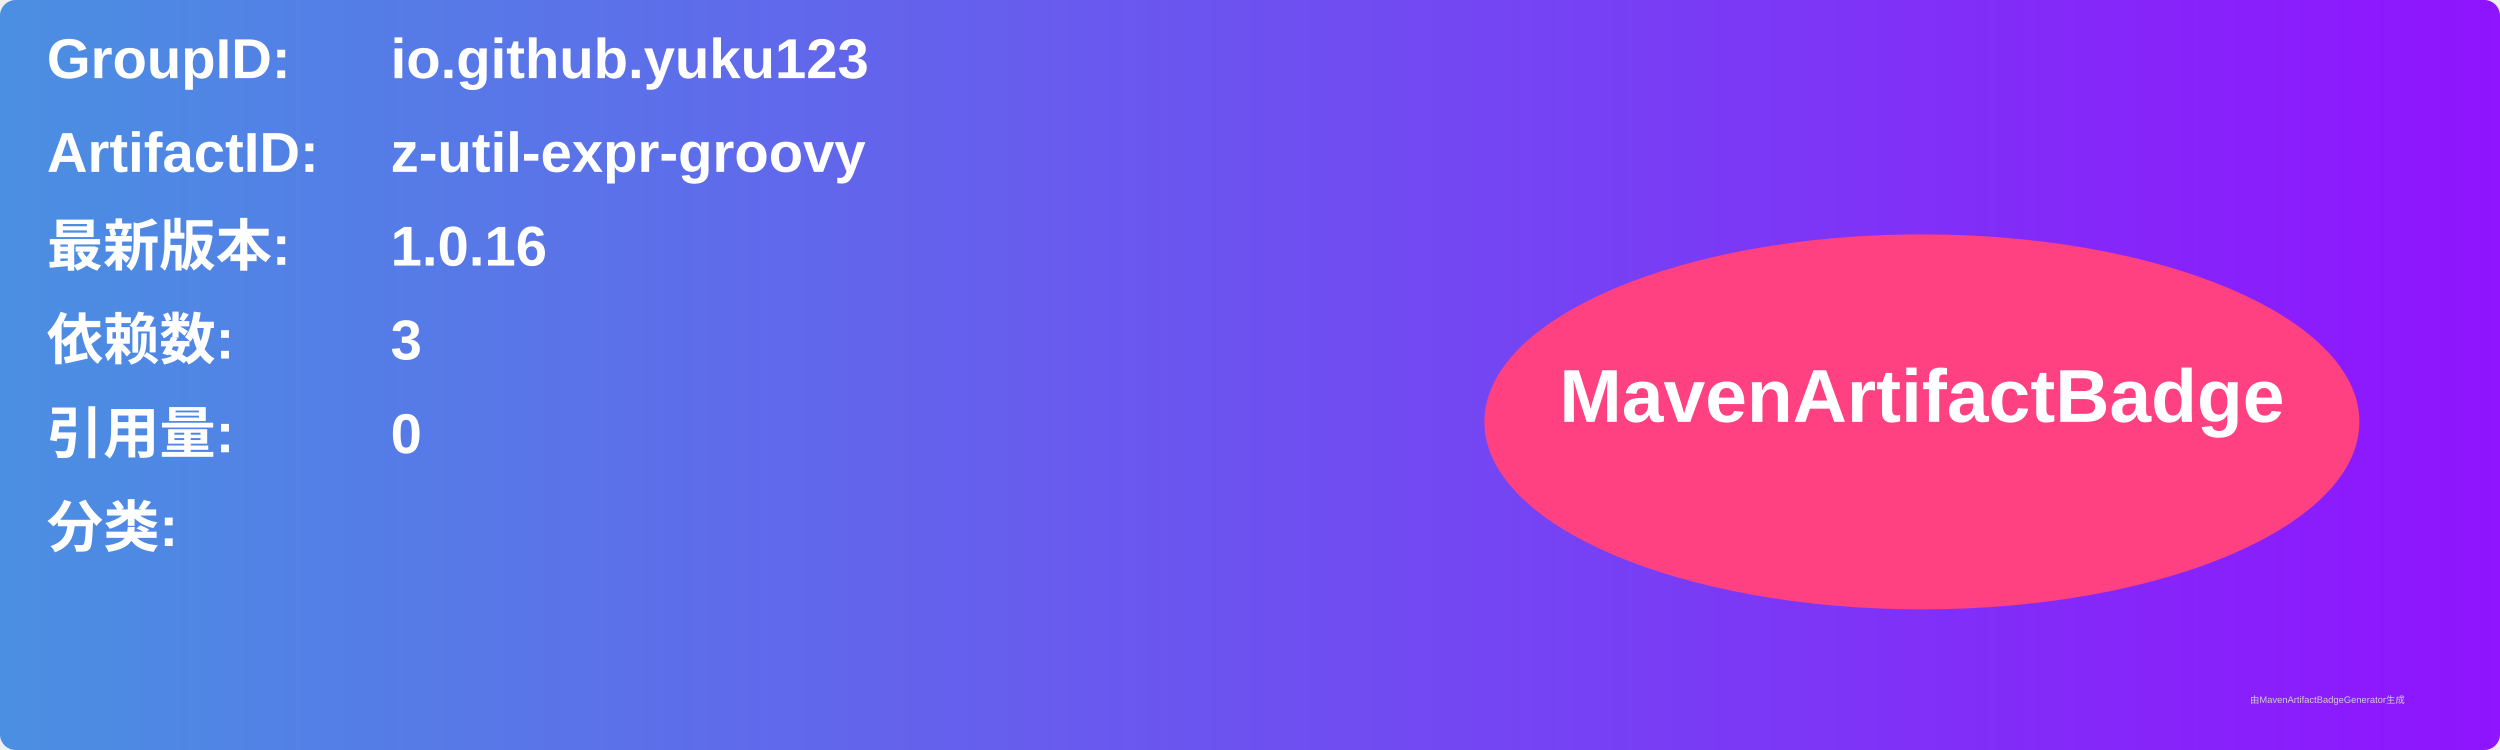
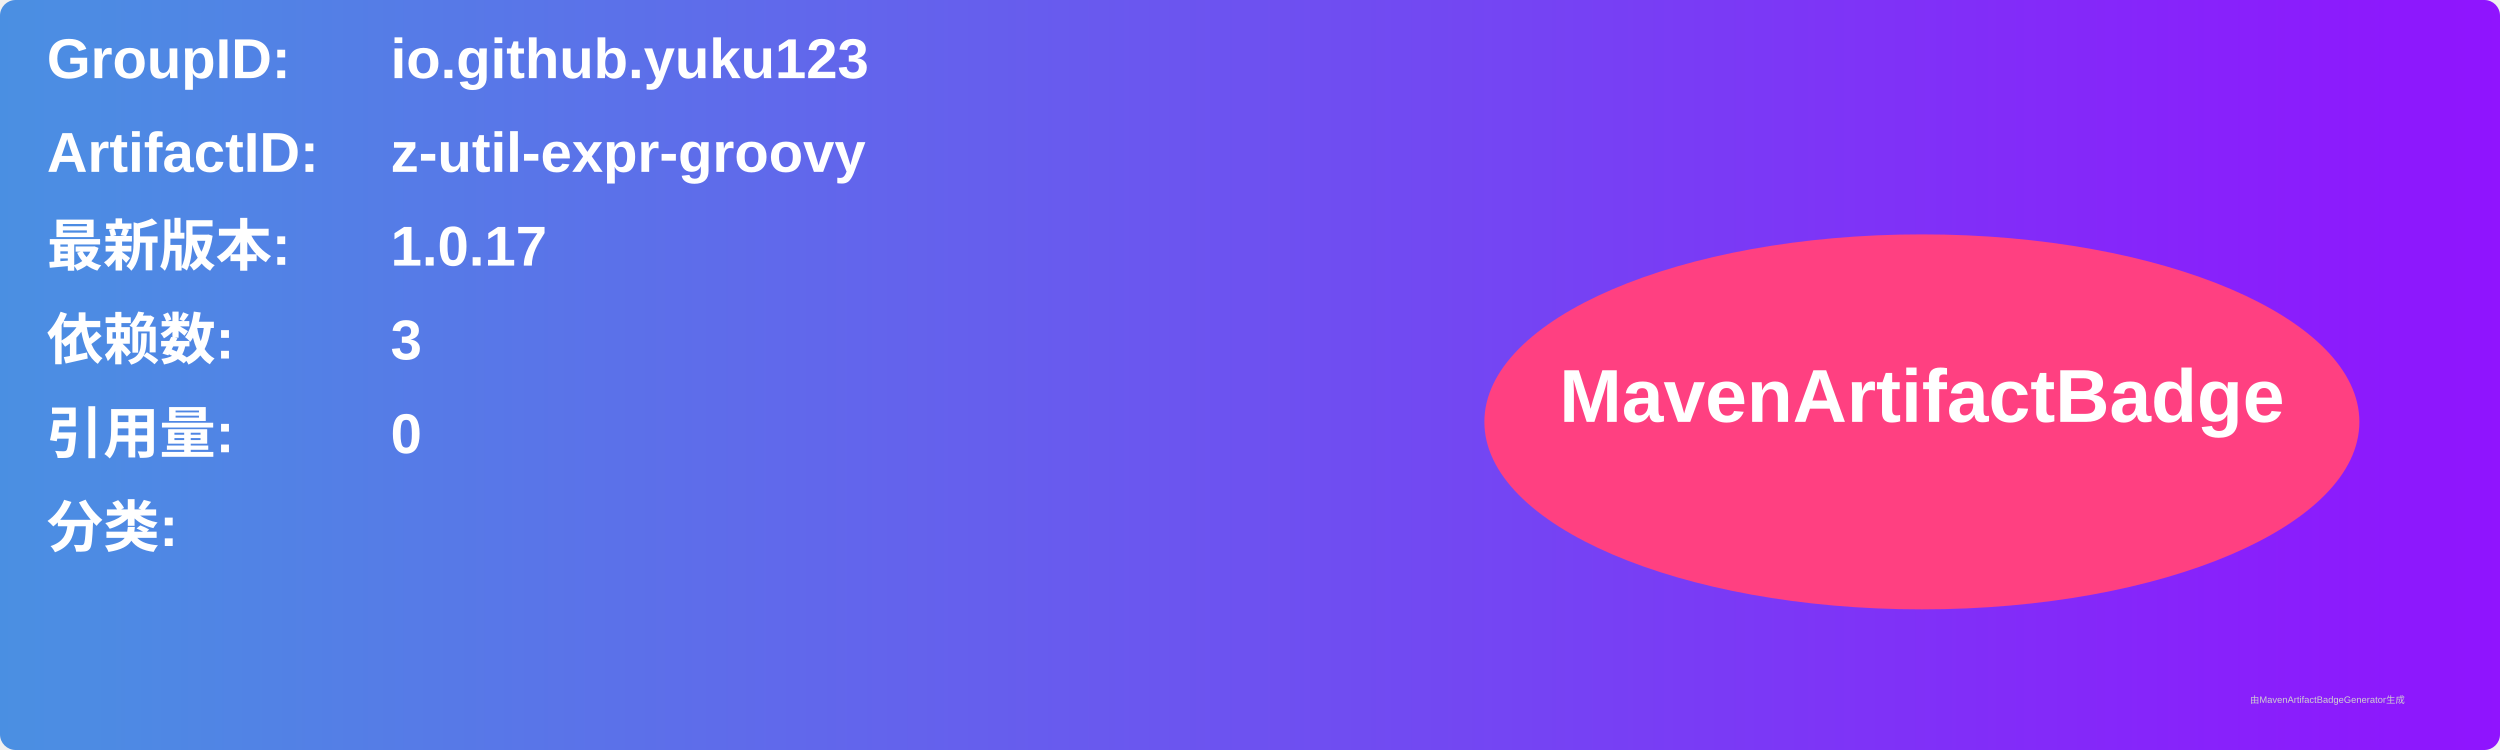
<svg xmlns="http://www.w3.org/2000/svg" width="800" height="240" viewBox="0 0 800 240">
  <linearGradient id="grad" x1="0%" y1="0%" x2="100%" y2="0%">
    <stop offset="0%" stop-color="#4a90e2" />
    <stop offset="100%" stop-color="#9013fe" />
  </linearGradient>
  <rect width="100%" height="100%" rx="5" ry="5" fill="url(#grad)" />
  <g transform="translate(15, 15)">
    <text x="0" y="10" font-family="Arial" font-size="18" fill="white" font-weight="bold" width="260">GroupID:</text>
    <text x="110" y="10" font-family="Arial" font-size="18" fill="white" font-weight="bold" width="460">io.github.yuku123</text>
    <text x="0" y="40" font-family="Arial" font-size="18" fill="white" font-weight="bold" width="260">ArtifactID:</text>
    <text x="110" y="40" font-family="Arial" font-size="18" fill="white" font-weight="bold" width="460">z-util-expr-groovy</text>
    <text x="0" y="70" font-family="Arial" font-size="18" fill="white" font-weight="bold">最新版本:</text>
    <text x="110" y="70" font-family="Arial" font-size="18" fill="white" font-weight="bold">
-       <tspan font-weight="bold">1.0.16</tspan>
+       <tspan font-weight="bold">1.0.17</tspan>
    </text>
    <text x="0" y="100" font-family="Arial" font-size="18" fill="white" font-weight="bold">依赖数: </text>
    <text x="110" y="100" font-family="Arial" font-size="18" fill="white">
      <tspan font-weight="bold">3</tspan>
    </text>
    <text x="0" y="130" font-family="Arial" font-size="18" fill="white" font-weight="bold">引用量: </text>
    <text x="110" y="130" font-family="Arial" font-size="18" fill="white">
      <tspan font-weight="bold">0</tspan>
    </text>
    <text x="0" y="160" font-family="Arial" font-size="18" fill="white" font-weight="bold">分类:</text>
    <text x="10" y="190" font-family="Arial" font-size="10" fill="white">
      <tspan font-weight="bold" />
    </text>
    <ellipse cx="600" cy="120" rx="140" ry="60" fill="#ff4081" />
    <text x="600" y="120" text-anchor="middle" font-family="Arial" font-size="24" fill="white" font-weight="bold">MavenArtifactBadge</text>
  </g>
  <text x="720" y="225" font-family="Arial" font-size="3" fill="#d0d0d0">由MavenArtifactBadgeGenerator生成</text>
</svg>
